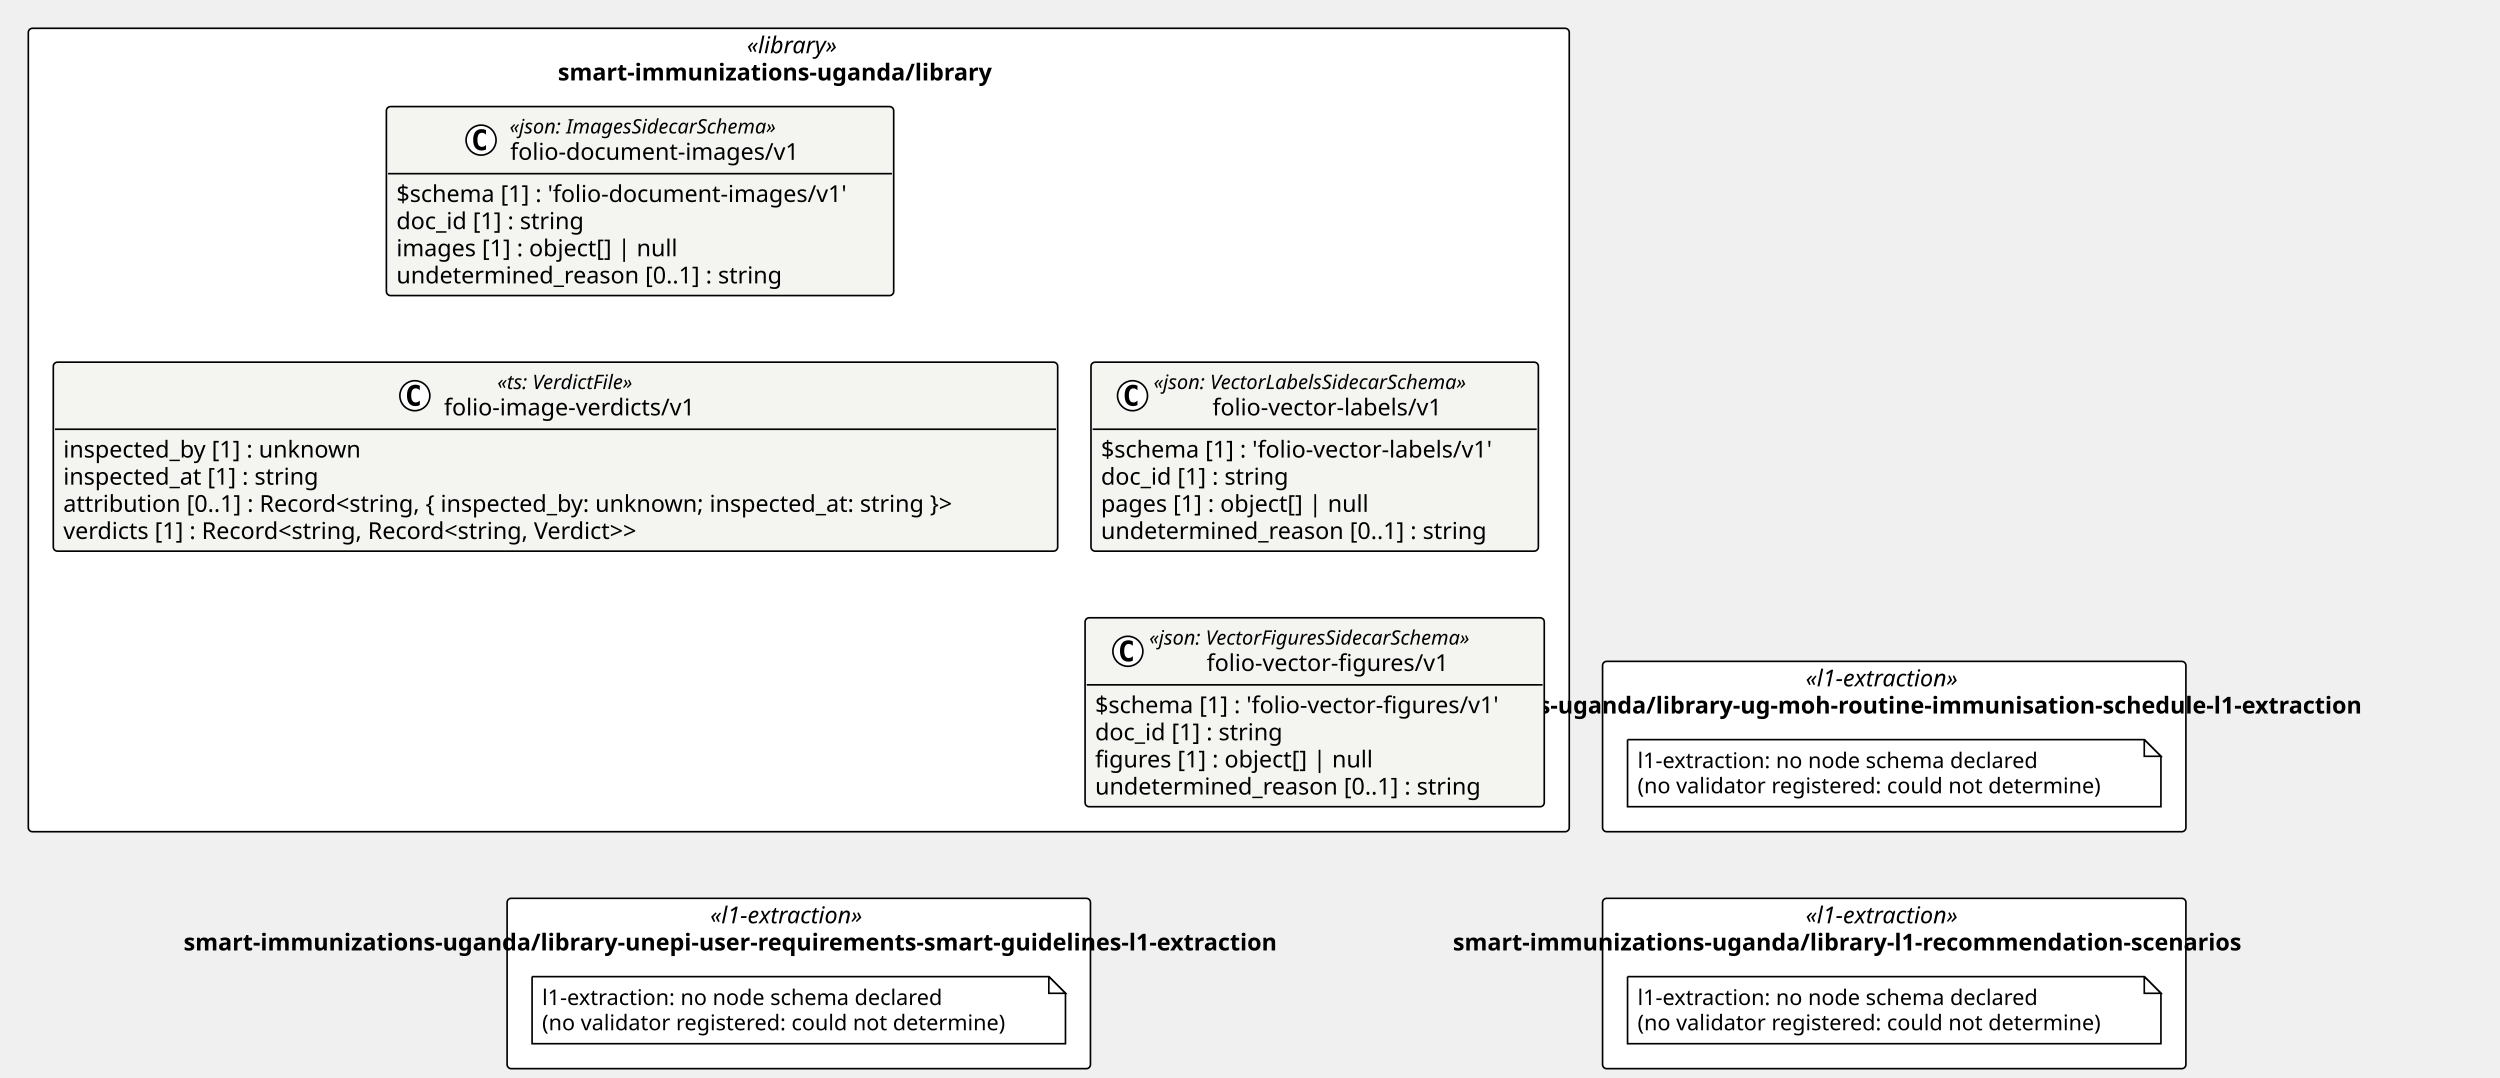
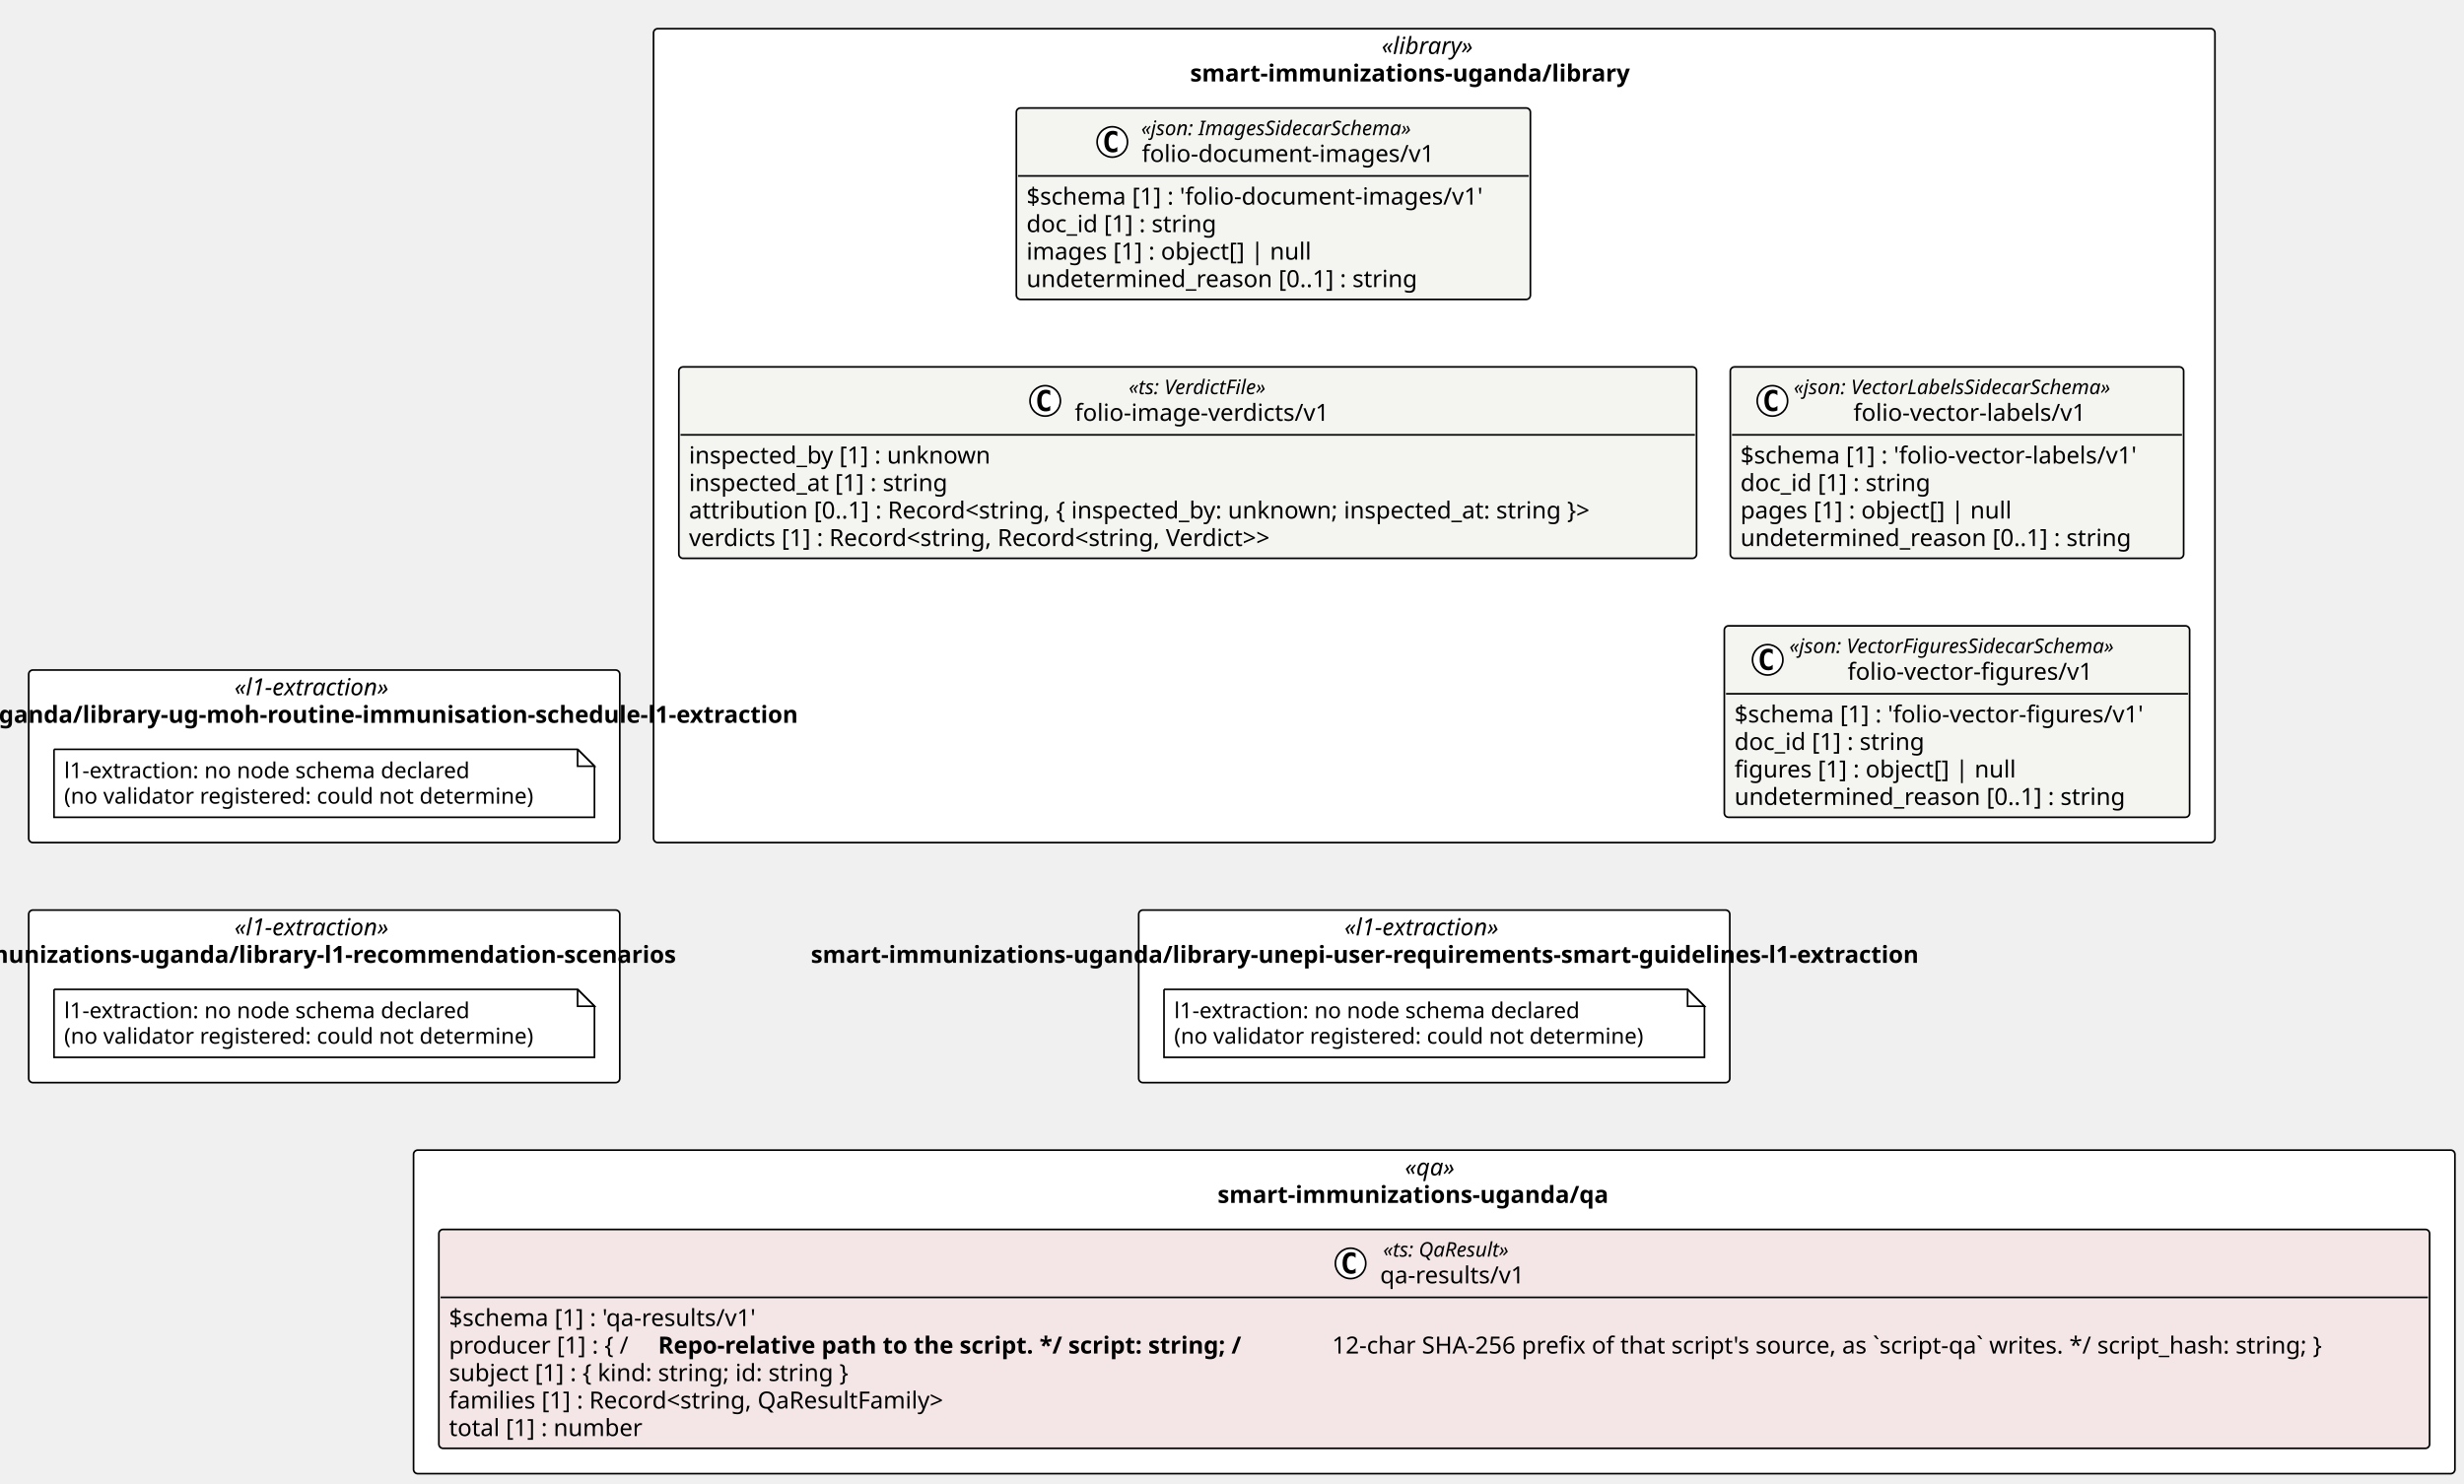
- <svg xmlns="http://www.w3.org/2000/svg" contentStyleType="text/css" height="647px" preserveAspectRatio="none" style="width:1501px;height:647px;background:#FFFFFF;" version="1.1" viewBox="0 0 1501 647" width="1501px" zoomAndPan="magnify">
+ <svg xmlns="http://www.w3.org/2000/svg" contentStyleType="text/css" height="879px" preserveAspectRatio="none" style="width:1460px;height:879px;background:#FFFFFF;" version="1.1" viewBox="0 0 1460 879" width="1460px" zoomAndPan="magnify">
  <defs />
  <g>
-     <rect fill="#FFFFFF" height="482.359" rx="2.5" ry="2.5" style="stroke:#000000;stroke-width:1.0;" width="925.18" x="17" y="17" />
-     <text fill="#000000" font-family="Verdana" font-size="14" font-style="italic" lengthAdjust="spacing" textLength="62.323" x="448.428" y="31.995">«library»</text>
-     <text fill="#000000" font-family="Verdana" font-size="14" font-weight="bold" lengthAdjust="spacing" textLength="289.283" x="334.949" y="48.292">smart-immunizations-uganda/library</text>
-     <rect fill="#FFFFFF" height="102.266" rx="2.5" ry="2.5" style="stroke:#000000;stroke-width:1.0;" width="350.241" x="962.18" y="397.094" />
-     <text fill="#000000" font-family="Verdana" font-size="14" font-style="italic" lengthAdjust="spacing" textLength="106.367" x="1084.117" y="412.089">«l1-extraction»</text>
-     <text fill="#000000" font-family="Verdana" font-size="14" font-weight="bold" lengthAdjust="spacing" textLength="714.984" x="779.809" y="428.386">smart-immunizations-uganda/library-ug-moh-routine-immunisation-schedule-l1-extraction</text>
-     <rect fill="#FFFFFF" height="102.266" rx="2.5" ry="2.5" style="stroke:#000000;stroke-width:1.0;" width="350.241" x="304.469" y="539.359" />
-     <text fill="#000000" font-family="Verdana" font-size="14" font-style="italic" lengthAdjust="spacing" textLength="106.367" x="426.406" y="554.355">«l1-extraction»</text>
-     <text fill="#000000" font-family="Verdana" font-size="14" font-weight="bold" lengthAdjust="spacing" textLength="738.712" x="110.234" y="570.651">smart-immunizations-uganda/library-unepi-user-requirements-smart-guidelines-l1-extraction</text>
-     <rect fill="#FFFFFF" height="102.266" rx="2.5" ry="2.5" style="stroke:#000000;stroke-width:1.0;" width="350.241" x="962.18" y="539.359" />
-     <text fill="#000000" font-family="Verdana" font-size="14" font-style="italic" lengthAdjust="spacing" textLength="106.367" x="1084.117" y="554.355">«l1-extraction»</text>
-     <text fill="#000000" font-family="Verdana" font-size="14" font-weight="bold" lengthAdjust="spacing" textLength="529.949" x="872.326" y="570.651">smart-immunizations-uganda/library-l1-recommendation-scenarios</text>
+     <rect fill="#FFFFFF" height="482.359" rx="2.5" ry="2.5" style="stroke:#000000;stroke-width:1.0;" width="925.18" x="387.241" y="17" />
+     <text fill="#000000" font-family="Verdana" font-size="14" font-style="italic" lengthAdjust="spacing" textLength="62.323" x="818.67" y="31.995">«library»</text>
+     <text fill="#000000" font-family="Verdana" font-size="14" font-weight="bold" lengthAdjust="spacing" textLength="289.283" x="705.19" y="48.292">smart-immunizations-uganda/library</text>
+     <rect fill="#FFFFFF" height="102.266" rx="2.5" ry="2.5" style="stroke:#000000;stroke-width:1.0;" width="350.241" x="17" y="397.094" />
+     <text fill="#000000" font-family="Verdana" font-size="14" font-style="italic" lengthAdjust="spacing" textLength="106.367" x="138.937" y="412.089">«l1-extraction»</text>
+     <text fill="#000000" font-family="Verdana" font-size="14" font-weight="bold" lengthAdjust="spacing" textLength="714.984" x="-165.372" y="428.386">smart-immunizations-uganda/library-ug-moh-routine-immunisation-schedule-l1-extraction</text>
+     <rect fill="#FFFFFF" height="102.266" rx="2.5" ry="2.5" style="stroke:#000000;stroke-width:1.0;" width="350.241" x="674.711" y="539.359" />
+     <text fill="#000000" font-family="Verdana" font-size="14" font-style="italic" lengthAdjust="spacing" textLength="106.367" x="796.648" y="554.355">«l1-extraction»</text>
+     <text fill="#000000" font-family="Verdana" font-size="14" font-weight="bold" lengthAdjust="spacing" textLength="738.712" x="480.475" y="570.651">smart-immunizations-uganda/library-unepi-user-requirements-smart-guidelines-l1-extraction</text>
+     <rect fill="#FFFFFF" height="102.266" rx="2.5" ry="2.5" style="stroke:#000000;stroke-width:1.0;" width="350.241" x="17" y="539.359" />
+     <text fill="#000000" font-family="Verdana" font-size="14" font-style="italic" lengthAdjust="spacing" textLength="106.367" x="138.937" y="554.355">«l1-extraction»</text>
+     <text fill="#000000" font-family="Verdana" font-size="14" font-weight="bold" lengthAdjust="spacing" textLength="529.949" x="-72.854" y="570.651">smart-immunizations-uganda/library-l1-recommendation-scenarios</text>
+     <rect fill="#FFFFFF" height="191.75" rx="2.5" ry="2.5" style="stroke:#000000;stroke-width:1.0;" width="1209.578" x="245.042" y="681.625" />
+     <text fill="#000000" font-family="Verdana" font-size="14" font-style="italic" lengthAdjust="spacing" textLength="34.747" x="832.458" y="696.62">«qa»</text>
+     <text fill="#000000" font-family="Verdana" font-size="14" font-weight="bold" lengthAdjust="spacing" textLength="256.751" x="721.456" y="712.917">smart-immunizations-uganda/qa</text>
    <g id="elem_smart_immunizations_uganda_library_folio_document_images_v1_folio_document_images_v1">
-       <rect codeLine="11" fill="#F4F4F1" height="113.453" id="smart_immunizations_uganda_library_folio_document_images_v1_folio_document_images_v1" rx="2.5" ry="2.5" style="stroke:#000000;stroke-width:1.0;" width="304.585" x="231.986" y="64" />
-       <ellipse cx="288.834" cy="84.133" fill="#FFFFFF" rx="9" ry="9" style="stroke:#000000;stroke-width:1.0;" />
-       <path d="M291.803,89.773 Q291.225,90.07 290.584,90.211 Q289.944,90.367 289.241,90.367 Q286.741,90.367 285.413,88.727 Q284.1,87.07 284.1,83.945 Q284.1,80.82 285.413,79.164 Q286.741,77.508 289.241,77.508 Q289.944,77.508 290.584,77.664 Q291.241,77.82 291.803,78.117 L291.803,80.836 Q291.178,80.258 290.584,79.992 Q289.991,79.711 289.366,79.711 Q288.022,79.711 287.334,80.789 Q286.647,81.852 286.647,83.945 Q286.647,86.039 287.334,87.117 Q288.022,88.18 289.366,88.18 Q289.991,88.18 290.584,87.914 Q291.178,87.633 291.803,87.055 L291.803,89.773 Z " fill="#000000" />
-       <text fill="#000000" font-family="Verdana" font-size="12" font-style="italic" lengthAdjust="spacing" textLength="184.119" x="305.969" y="80.139">«json: ImagesSidecarSchema»</text>
-       <text fill="#000000" font-family="Verdana" font-size="14" lengthAdjust="spacing" textLength="183.388" x="306.334" y="95.964">folio-document-images/v1</text>
-       <line style="stroke:#000000;stroke-width:1.0;" x1="232.986" x2="535.571" y1="104.266" y2="104.266" />
-       <text fill="#000000" font-family="Verdana" font-size="14" lengthAdjust="spacing" textLength="292.585" x="237.986" y="121.261">$schema [1] : 'folio-document-images/v1'</text>
-       <text fill="#000000" font-family="Verdana" font-size="14" lengthAdjust="spacing" textLength="123.013" x="237.986" y="137.558">doc_id [1] : string</text>
-       <text fill="#000000" font-family="Verdana" font-size="14" lengthAdjust="spacing" textLength="182.007" x="237.986" y="153.855">images [1] : object[] | null</text>
-       <text fill="#000000" font-family="Verdana" font-size="14" lengthAdjust="spacing" textLength="249.58" x="237.986" y="170.151">undetermined_reason [0..1] : string</text>
+       <rect codeLine="11" fill="#F4F4F1" height="113.453" id="smart_immunizations_uganda_library_folio_document_images_v1_folio_document_images_v1" rx="2.5" ry="2.5" style="stroke:#000000;stroke-width:1.0;" width="304.585" x="602.227" y="64" />
+       <ellipse cx="659.076" cy="84.133" fill="#FFFFFF" rx="9" ry="9" style="stroke:#000000;stroke-width:1.0;" />
+       <path d="M662.044,89.773 Q661.466,90.07 660.826,90.211 Q660.185,90.367 659.482,90.367 Q656.982,90.367 655.654,88.727 Q654.341,87.07 654.341,83.945 Q654.341,80.82 655.654,79.164 Q656.982,77.508 659.482,77.508 Q660.185,77.508 660.826,77.664 Q661.482,77.82 662.044,78.117 L662.044,80.836 Q661.419,80.258 660.826,79.992 Q660.232,79.711 659.607,79.711 Q658.263,79.711 657.576,80.789 Q656.888,81.852 656.888,83.945 Q656.888,86.039 657.576,87.117 Q658.263,88.18 659.607,88.18 Q660.232,88.18 660.826,87.914 Q661.419,87.633 662.044,87.055 L662.044,89.773 Z " fill="#000000" />
+       <text fill="#000000" font-family="Verdana" font-size="12" font-style="italic" lengthAdjust="spacing" textLength="184.119" x="676.21" y="80.139">«json: ImagesSidecarSchema»</text>
+       <text fill="#000000" font-family="Verdana" font-size="14" lengthAdjust="spacing" textLength="183.388" x="676.576" y="95.964">folio-document-images/v1</text>
+       <line style="stroke:#000000;stroke-width:1.0;" x1="603.227" x2="905.812" y1="104.266" y2="104.266" />
+       <text fill="#000000" font-family="Verdana" font-size="14" lengthAdjust="spacing" textLength="292.585" x="608.227" y="121.261">$schema [1] : 'folio-document-images/v1'</text>
+       <text fill="#000000" font-family="Verdana" font-size="14" lengthAdjust="spacing" textLength="123.013" x="608.227" y="137.558">doc_id [1] : string</text>
+       <text fill="#000000" font-family="Verdana" font-size="14" lengthAdjust="spacing" textLength="182.007" x="608.227" y="153.855">images [1] : object[] | null</text>
+       <text fill="#000000" font-family="Verdana" font-size="14" lengthAdjust="spacing" textLength="249.58" x="608.227" y="170.151">undetermined_reason [0..1] : string</text>
    </g>
    <g id="elem_smart_immunizations_uganda_library_folio_image_verdicts_v1">
-       <rect codeLine="17" fill="#F4F4F1" height="113.453" id="smart_immunizations_uganda_library_folio_image_verdicts_v1" rx="2.5" ry="2.5" style="stroke:#000000;stroke-width:1.0;" width="603.028" x="32" y="217.453" />
-       <ellipse cx="249.08" cy="237.586" fill="#FFFFFF" rx="9" ry="9" style="stroke:#000000;stroke-width:1.0;" />
-       <path d="M252.048,243.227 Q251.47,243.523 250.83,243.664 Q250.189,243.82 249.486,243.82 Q246.986,243.82 245.658,242.18 Q244.345,240.523 244.345,237.398 Q244.345,234.273 245.658,232.617 Q246.986,230.961 249.486,230.961 Q250.189,230.961 250.83,231.117 Q251.486,231.273 252.048,231.57 L252.048,234.289 Q251.423,233.711 250.83,233.445 Q250.236,233.164 249.611,233.164 Q248.267,233.164 247.58,234.242 Q246.892,235.305 246.892,237.398 Q246.892,239.492 247.58,240.57 Q248.267,241.633 249.611,241.633 Q250.236,241.633 250.83,241.367 Q251.423,241.086 252.048,240.508 L252.048,243.227 Z " fill="#000000" />
-       <text fill="#000000" font-family="Verdana" font-size="12" font-style="italic" lengthAdjust="spacing" textLength="97.359" x="298.584" y="233.592">«ts: VerdictFile»</text>
-       <text fill="#000000" font-family="Verdana" font-size="14" lengthAdjust="spacing" textLength="161.369" x="266.58" y="249.417">folio-image-verdicts/v1</text>
-       <line style="stroke:#000000;stroke-width:1.0;" x1="33" x2="634.028" y1="257.719" y2="257.719" />
-       <text fill="#000000" font-family="Verdana" font-size="14" lengthAdjust="spacing" textLength="193.929" x="38" y="274.714">inspected_by [1] : unknown</text>
-       <text fill="#000000" font-family="Verdana" font-size="14" lengthAdjust="spacing" textLength="167.398" x="38" y="291.011">inspected_at [1] : string</text>
-       <text fill="#000000" font-family="Verdana" font-size="14" lengthAdjust="spacing" textLength="591.028" x="38" y="307.308">attribution [0..1] : Record&lt;string, { inspected_by: unknown; inspected_at: string }&gt;</text>
-       <text fill="#000000" font-family="Verdana" font-size="14" lengthAdjust="spacing" textLength="387.31" x="38" y="323.604">verdicts [1] : Record&lt;string, Record&lt;string, Verdict&gt;&gt;</text>
+       <rect codeLine="17" fill="#F4F4F1" height="113.453" id="smart_immunizations_uganda_library_folio_image_verdicts_v1" rx="2.5" ry="2.5" style="stroke:#000000;stroke-width:1.0;" width="603.028" x="402.241" y="217.453" />
+       <ellipse cx="619.321" cy="237.586" fill="#FFFFFF" rx="9" ry="9" style="stroke:#000000;stroke-width:1.0;" />
+       <path d="M622.29,243.227 Q621.711,243.523 621.071,243.664 Q620.43,243.82 619.727,243.82 Q617.227,243.82 615.899,242.18 Q614.586,240.523 614.586,237.398 Q614.586,234.273 615.899,232.617 Q617.227,230.961 619.727,230.961 Q620.43,230.961 621.071,231.117 Q621.727,231.273 622.29,231.57 L622.29,234.289 Q621.665,233.711 621.071,233.445 Q620.477,233.164 619.852,233.164 Q618.508,233.164 617.821,234.242 Q617.133,235.305 617.133,237.398 Q617.133,239.492 617.821,240.57 Q618.508,241.633 619.852,241.633 Q620.477,241.633 621.071,241.367 Q621.665,241.086 622.29,240.508 L622.29,243.227 Z " fill="#000000" />
+       <text fill="#000000" font-family="Verdana" font-size="12" font-style="italic" lengthAdjust="spacing" textLength="97.359" x="668.826" y="233.592">«ts: VerdictFile»</text>
+       <text fill="#000000" font-family="Verdana" font-size="14" lengthAdjust="spacing" textLength="161.369" x="636.821" y="249.417">folio-image-verdicts/v1</text>
+       <line style="stroke:#000000;stroke-width:1.0;" x1="403.241" x2="1004.269" y1="257.719" y2="257.719" />
+       <text fill="#000000" font-family="Verdana" font-size="14" lengthAdjust="spacing" textLength="193.929" x="408.241" y="274.714">inspected_by [1] : unknown</text>
+       <text fill="#000000" font-family="Verdana" font-size="14" lengthAdjust="spacing" textLength="167.398" x="408.241" y="291.011">inspected_at [1] : string</text>
+       <text fill="#000000" font-family="Verdana" font-size="14" lengthAdjust="spacing" textLength="591.028" x="408.241" y="307.308">attribution [0..1] : Record&lt;string, { inspected_by: unknown; inspected_at: string }&gt;</text>
+       <text fill="#000000" font-family="Verdana" font-size="14" lengthAdjust="spacing" textLength="387.31" x="408.241" y="323.604">verdicts [1] : Record&lt;string, Record&lt;string, Verdict&gt;&gt;</text>
    </g>
    <g id="elem_smart_immunizations_uganda_library_folio_vector_labels_v1_folio_vector_labels_v1">
-       <rect codeLine="23" fill="#F4F4F1" height="113.453" id="smart_immunizations_uganda_library_folio_vector_labels_v1_folio_vector_labels_v1" rx="2.5" ry="2.5" style="stroke:#000000;stroke-width:1.0;" width="268.607" x="655.028" y="217.453" />
-       <ellipse cx="679.966" cy="237.586" fill="#FFFFFF" rx="9" ry="9" style="stroke:#000000;stroke-width:1.0;" />
-       <path d="M682.934,243.227 Q682.356,243.523 681.716,243.664 Q681.075,243.82 680.372,243.82 Q677.872,243.82 676.544,242.18 Q675.231,240.523 675.231,237.398 Q675.231,234.273 676.544,232.617 Q677.872,230.961 680.372,230.961 Q681.075,230.961 681.716,231.117 Q682.372,231.273 682.934,231.57 L682.934,234.289 Q682.309,233.711 681.716,233.445 Q681.122,233.164 680.497,233.164 Q679.153,233.164 678.466,234.242 Q677.778,235.305 677.778,237.398 Q677.778,239.492 678.466,240.57 Q679.153,241.633 680.497,241.633 Q681.122,241.633 681.716,241.367 Q682.309,241.086 682.934,240.508 L682.934,243.227 Z " fill="#000000" />
-       <text fill="#000000" font-family="Verdana" font-size="12" font-style="italic" lengthAdjust="spacing" textLength="218.08" x="692.618" y="233.592">«json: VectorLabelsSidecarSchema»</text>
-       <text fill="#000000" font-family="Verdana" font-size="14" lengthAdjust="spacing" textLength="147.41" x="727.953" y="249.417">folio-vector-labels/v1</text>
-       <line style="stroke:#000000;stroke-width:1.0;" x1="656.028" x2="922.636" y1="257.719" y2="257.719" />
-       <text fill="#000000" font-family="Verdana" font-size="14" lengthAdjust="spacing" textLength="256.607" x="661.028" y="274.714">$schema [1] : 'folio-vector-labels/v1'</text>
-       <text fill="#000000" font-family="Verdana" font-size="14" lengthAdjust="spacing" textLength="123.013" x="661.028" y="291.011">doc_id [1] : string</text>
-       <text fill="#000000" font-family="Verdana" font-size="14" lengthAdjust="spacing" textLength="173.366" x="661.028" y="307.308">pages [1] : object[] | null</text>
-       <text fill="#000000" font-family="Verdana" font-size="14" lengthAdjust="spacing" textLength="249.58" x="661.028" y="323.604">undetermined_reason [0..1] : string</text>
+       <rect codeLine="23" fill="#F4F4F1" height="113.453" id="smart_immunizations_uganda_library_folio_vector_labels_v1_folio_vector_labels_v1" rx="2.5" ry="2.5" style="stroke:#000000;stroke-width:1.0;" width="268.607" x="1025.27" y="217.453" />
+       <ellipse cx="1050.207" cy="237.586" fill="#FFFFFF" rx="9" ry="9" style="stroke:#000000;stroke-width:1.0;" />
+       <path d="M1053.176,243.227 Q1052.598,243.523 1051.957,243.664 Q1051.316,243.82 1050.613,243.82 Q1048.113,243.82 1046.785,242.18 Q1045.473,240.523 1045.473,237.398 Q1045.473,234.273 1046.785,232.617 Q1048.113,230.961 1050.613,230.961 Q1051.316,230.961 1051.957,231.117 Q1052.613,231.273 1053.176,231.57 L1053.176,234.289 Q1052.551,233.711 1051.957,233.445 Q1051.363,233.164 1050.738,233.164 Q1049.394,233.164 1048.707,234.242 Q1048.019,235.305 1048.019,237.398 Q1048.019,239.492 1048.707,240.57 Q1049.394,241.633 1050.738,241.633 Q1051.363,241.633 1051.957,241.367 Q1052.551,241.086 1053.176,240.508 L1053.176,243.227 Z " fill="#000000" />
+       <text fill="#000000" font-family="Verdana" font-size="12" font-style="italic" lengthAdjust="spacing" textLength="218.08" x="1062.86" y="233.592">«json: VectorLabelsSidecarSchema»</text>
+       <text fill="#000000" font-family="Verdana" font-size="14" lengthAdjust="spacing" textLength="147.41" x="1098.195" y="249.417">folio-vector-labels/v1</text>
+       <line style="stroke:#000000;stroke-width:1.0;" x1="1026.27" x2="1292.877" y1="257.719" y2="257.719" />
+       <text fill="#000000" font-family="Verdana" font-size="14" lengthAdjust="spacing" textLength="256.607" x="1031.27" y="274.714">$schema [1] : 'folio-vector-labels/v1'</text>
+       <text fill="#000000" font-family="Verdana" font-size="14" lengthAdjust="spacing" textLength="123.013" x="1031.27" y="291.011">doc_id [1] : string</text>
+       <text fill="#000000" font-family="Verdana" font-size="14" lengthAdjust="spacing" textLength="173.366" x="1031.27" y="307.308">pages [1] : object[] | null</text>
+       <text fill="#000000" font-family="Verdana" font-size="14" lengthAdjust="spacing" textLength="249.58" x="1031.27" y="323.604">undetermined_reason [0..1] : string</text>
    </g>
    <g id="elem_smart_immunizations_uganda_library_folio_vector_figures_v1_folio_vector_figures_v1">
-       <rect codeLine="29" fill="#F4F4F1" height="113.453" id="smart_immunizations_uganda_library_folio_vector_figures_v1_folio_vector_figures_v1" rx="2.5" ry="2.5" style="stroke:#000000;stroke-width:1.0;" width="275.696" x="651.484" y="370.906" />
-       <ellipse cx="677.18" cy="391.039" fill="#FFFFFF" rx="9" ry="9" style="stroke:#000000;stroke-width:1.0;" />
-       <path d="M680.149,396.68 Q679.571,396.977 678.93,397.117 Q678.289,397.273 677.586,397.273 Q675.086,397.273 673.758,395.633 Q672.446,393.977 672.446,390.852 Q672.446,387.727 673.758,386.07 Q675.086,384.414 677.586,384.414 Q678.289,384.414 678.93,384.57 Q679.586,384.727 680.149,385.023 L680.149,387.742 Q679.524,387.164 678.93,386.898 Q678.336,386.617 677.711,386.617 Q676.368,386.617 675.68,387.695 Q674.993,388.758 674.993,390.852 Q674.993,392.945 675.68,394.023 Q676.368,395.086 677.711,395.086 Q678.336,395.086 678.93,394.82 Q679.524,394.539 680.149,393.961 L680.149,396.68 Z " fill="#000000" />
-       <text fill="#000000" font-family="Verdana" font-size="12" font-style="italic" lengthAdjust="spacing" textLength="223.482" x="690.001" y="387.045">«json: VectorFiguresSidecarSchema»</text>
-       <text fill="#000000" font-family="Verdana" font-size="14" lengthAdjust="spacing" textLength="154.499" x="724.493" y="402.87">folio-vector-figures/v1</text>
-       <line style="stroke:#000000;stroke-width:1.0;" x1="652.484" x2="926.18" y1="411.172" y2="411.172" />
-       <text fill="#000000" font-family="Verdana" font-size="14" lengthAdjust="spacing" textLength="263.696" x="657.484" y="428.167">$schema [1] : 'folio-vector-figures/v1'</text>
-       <text fill="#000000" font-family="Verdana" font-size="14" lengthAdjust="spacing" textLength="123.013" x="657.484" y="444.464">doc_id [1] : string</text>
-       <text fill="#000000" font-family="Verdana" font-size="14" lengthAdjust="spacing" textLength="179.348" x="657.484" y="460.761">figures [1] : object[] | null</text>
-       <text fill="#000000" font-family="Verdana" font-size="14" lengthAdjust="spacing" textLength="249.58" x="657.484" y="477.058">undetermined_reason [0..1] : string</text>
+       <rect codeLine="29" fill="#F4F4F1" height="113.453" id="smart_immunizations_uganda_library_folio_vector_figures_v1_folio_vector_figures_v1" rx="2.5" ry="2.5" style="stroke:#000000;stroke-width:1.0;" width="275.696" x="1021.725" y="370.906" />
+       <ellipse cx="1047.421" cy="391.039" fill="#FFFFFF" rx="9" ry="9" style="stroke:#000000;stroke-width:1.0;" />
+       <path d="M1050.39,396.68 Q1049.812,396.977 1049.171,397.117 Q1048.531,397.273 1047.828,397.273 Q1045.328,397.273 1043.999,395.633 Q1042.687,393.977 1042.687,390.852 Q1042.687,387.727 1043.999,386.07 Q1045.328,384.414 1047.828,384.414 Q1048.531,384.414 1049.171,384.57 Q1049.828,384.727 1050.39,385.023 L1050.39,387.742 Q1049.765,387.164 1049.171,386.898 Q1048.578,386.617 1047.953,386.617 Q1046.609,386.617 1045.921,387.695 Q1045.234,388.758 1045.234,390.852 Q1045.234,392.945 1045.921,394.023 Q1046.609,395.086 1047.953,395.086 Q1048.578,395.086 1049.171,394.82 Q1049.765,394.539 1050.39,393.961 L1050.39,396.68 Z " fill="#000000" />
+       <text fill="#000000" font-family="Verdana" font-size="12" font-style="italic" lengthAdjust="spacing" textLength="223.482" x="1060.243" y="387.045">«json: VectorFiguresSidecarSchema»</text>
+       <text fill="#000000" font-family="Verdana" font-size="14" lengthAdjust="spacing" textLength="154.499" x="1094.734" y="402.87">folio-vector-figures/v1</text>
+       <line style="stroke:#000000;stroke-width:1.0;" x1="1022.725" x2="1296.421" y1="411.172" y2="411.172" />
+       <text fill="#000000" font-family="Verdana" font-size="14" lengthAdjust="spacing" textLength="263.696" x="1027.725" y="428.167">$schema [1] : 'folio-vector-figures/v1'</text>
+       <text fill="#000000" font-family="Verdana" font-size="14" lengthAdjust="spacing" textLength="123.013" x="1027.725" y="444.464">doc_id [1] : string</text>
+       <text fill="#000000" font-family="Verdana" font-size="14" lengthAdjust="spacing" textLength="179.348" x="1027.725" y="460.761">figures [1] : object[] | null</text>
+       <text fill="#000000" font-family="Verdana" font-size="14" lengthAdjust="spacing" textLength="249.58" x="1027.725" y="477.058">undetermined_reason [0..1] : string</text>
    </g>
    <g id="elem_n_smart_immunizations_uganda_library_ug_moh_routine_immunisation_schedule_l1_extraction_l1_extraction">
-       <path d="M977.18,444.094 L977.18,484.359 L1297.421,484.359 L1297.421,454.094 L1287.421,444.094 L977.18,444.094 " fill="#FFFFFF" style="stroke:#000000;stroke-width:1.0;" />
-       <path d="M1287.421,444.094 L1287.421,454.094 L1297.421,454.094 L1287.421,444.094 " fill="#FFFFFF" style="stroke:#000000;stroke-width:1.0;" />
-       <text fill="#000000" font-family="Verdana" font-size="13" lengthAdjust="spacing" textLength="259.625" x="983.18" y="461.161">l1-extraction: no node schema declared</text>
-       <text fill="#000000" font-family="Verdana" font-size="13" lengthAdjust="spacing" textLength="299.241" x="983.18" y="476.293">(no validator registered: could not determine)</text>
+       <path d="M32,444.094 L32,484.359 L352.241,484.359 L352.241,454.094 L342.241,444.094 L32,444.094 " fill="#FFFFFF" style="stroke:#000000;stroke-width:1.0;" />
+       <path d="M342.241,444.094 L342.241,454.094 L352.241,454.094 L342.241,444.094 " fill="#FFFFFF" style="stroke:#000000;stroke-width:1.0;" />
+       <text fill="#000000" font-family="Verdana" font-size="13" lengthAdjust="spacing" textLength="259.625" x="38" y="461.161">l1-extraction: no node schema declared</text>
+       <text fill="#000000" font-family="Verdana" font-size="13" lengthAdjust="spacing" textLength="299.241" x="38" y="476.293">(no validator registered: could not determine)</text>
    </g>
    <g id="elem_n_smart_immunizations_uganda_library_unepi_user_requirements_smart_guidelines_l1_extraction_l1_extraction">
-       <path d="M319.469,586.359 L319.469,626.625 L639.711,626.625 L639.711,596.359 L629.711,586.359 L319.469,586.359 " fill="#FFFFFF" style="stroke:#000000;stroke-width:1.0;" />
-       <path d="M629.711,586.359 L629.711,596.359 L639.711,596.359 L629.711,586.359 " fill="#FFFFFF" style="stroke:#000000;stroke-width:1.0;" />
-       <text fill="#000000" font-family="Verdana" font-size="13" lengthAdjust="spacing" textLength="259.625" x="325.469" y="603.426">l1-extraction: no node schema declared</text>
-       <text fill="#000000" font-family="Verdana" font-size="13" lengthAdjust="spacing" textLength="299.241" x="325.469" y="618.559">(no validator registered: could not determine)</text>
+       <path d="M689.711,586.359 L689.711,626.625 L1009.952,626.625 L1009.952,596.359 L999.952,586.359 L689.711,586.359 " fill="#FFFFFF" style="stroke:#000000;stroke-width:1.0;" />
+       <path d="M999.952,586.359 L999.952,596.359 L1009.952,596.359 L999.952,586.359 " fill="#FFFFFF" style="stroke:#000000;stroke-width:1.0;" />
+       <text fill="#000000" font-family="Verdana" font-size="13" lengthAdjust="spacing" textLength="259.625" x="695.711" y="603.426">l1-extraction: no node schema declared</text>
+       <text fill="#000000" font-family="Verdana" font-size="13" lengthAdjust="spacing" textLength="299.241" x="695.711" y="618.559">(no validator registered: could not determine)</text>
    </g>
    <g id="elem_n_smart_immunizations_uganda_library_l1_recommendation_scenarios_l1_extraction">
-       <path d="M977.18,586.359 L977.18,626.625 L1297.421,626.625 L1297.421,596.359 L1287.421,586.359 L977.18,586.359 " fill="#FFFFFF" style="stroke:#000000;stroke-width:1.0;" />
-       <path d="M1287.421,586.359 L1287.421,596.359 L1297.421,596.359 L1287.421,586.359 " fill="#FFFFFF" style="stroke:#000000;stroke-width:1.0;" />
-       <text fill="#000000" font-family="Verdana" font-size="13" lengthAdjust="spacing" textLength="259.625" x="983.18" y="603.426">l1-extraction: no node schema declared</text>
-       <text fill="#000000" font-family="Verdana" font-size="13" lengthAdjust="spacing" textLength="299.241" x="983.18" y="618.559">(no validator registered: could not determine)</text>
+       <path d="M32,586.359 L32,626.625 L352.241,626.625 L352.241,596.359 L342.241,586.359 L32,586.359 " fill="#FFFFFF" style="stroke:#000000;stroke-width:1.0;" />
+       <path d="M342.241,586.359 L342.241,596.359 L352.241,596.359 L342.241,586.359 " fill="#FFFFFF" style="stroke:#000000;stroke-width:1.0;" />
+       <text fill="#000000" font-family="Verdana" font-size="13" lengthAdjust="spacing" textLength="259.625" x="38" y="603.426">l1-extraction: no node schema declared</text>
+       <text fill="#000000" font-family="Verdana" font-size="13" lengthAdjust="spacing" textLength="299.241" x="38" y="618.559">(no validator registered: could not determine)</text>
+     </g>
+     <g id="elem_smart_immunizations_uganda_qa_qa_results_v1">
+       <rect codeLine="46" fill="#F4E6E6" height="129.75" id="smart_immunizations_uganda_qa_qa_results_v1" rx="2.5" ry="2.5" style="stroke:#000000;stroke-width:1.0;" width="1179.578" x="260.042" y="728.625" />
+       <ellipse cx="800.263" cy="748.758" fill="#FFFFFF" rx="9" ry="9" style="stroke:#000000;stroke-width:1.0;" />
+       <path d="M803.232,754.398 Q802.654,754.695 802.013,754.836 Q801.373,754.992 800.67,754.992 Q798.17,754.992 796.842,753.352 Q795.529,751.695 795.529,748.57 Q795.529,745.445 796.842,743.789 Q798.17,742.133 800.67,742.133 Q801.373,742.133 802.013,742.289 Q802.67,742.445 803.232,742.742 L803.232,745.461 Q802.607,744.883 802.013,744.617 Q801.42,744.336 800.795,744.336 Q799.451,744.336 798.763,745.414 Q798.076,746.477 798.076,748.57 Q798.076,750.664 798.763,751.742 Q799.451,752.805 800.795,752.805 Q801.42,752.805 802.013,752.539 Q802.607,752.258 803.232,751.68 L803.232,754.398 Z " fill="#000000" />
+       <text fill="#000000" font-family="Verdana" font-size="12" font-style="italic" lengthAdjust="spacing" textLength="88.043" x="819.56" y="744.764">«ts: QaResult»</text>
+       <text fill="#000000" font-family="Verdana" font-size="14" lengthAdjust="spacing" textLength="91.636" x="817.763" y="760.589">qa-results/v1</text>
+       <line style="stroke:#000000;stroke-width:1.0;" x1="261.042" x2="1438.62" y1="768.891" y2="768.891" />
+       <text fill="#000000" font-family="Verdana" font-size="14" lengthAdjust="spacing" textLength="200.833" x="266.042" y="785.886">$schema [1] : 'qa-results/v1'</text>
+       <text fill="#000000" font-family="Verdana" font-size="14" lengthAdjust="spacing" textLength="119.007" x="266.042" y="802.183">producer [1] : { /</text>
+       <text fill="#000000" font-family="Verdana" font-size="14" font-weight="bold" lengthAdjust="spacing" textLength="394.946" x="389.923" y="802.183">Repo-relative path to the script. */ script: string; /</text>
+       <text fill="#000000" font-family="Verdana" font-size="14" lengthAdjust="spacing" textLength="644.301" x="789.32" y="802.183">12-char SHA-256 prefix of that script's source, as `script-qa` writes. */ script_hash: string; }</text>
+       <text fill="#000000" font-family="Verdana" font-size="14" lengthAdjust="spacing" textLength="265.768" x="266.042" y="818.48">subject [1] : { kind: string; id: string }</text>
+       <text fill="#000000" font-family="Verdana" font-size="14" lengthAdjust="spacing" textLength="324.235" x="266.042" y="834.776">families [1] : Record&lt;string, QaResultFamily&gt;</text>
+       <text fill="#000000" font-family="Verdana" font-size="14" lengthAdjust="spacing" textLength="124.551" x="266.042" y="851.073">total [1] : number</text>
    </g>
  </g>
</svg>
